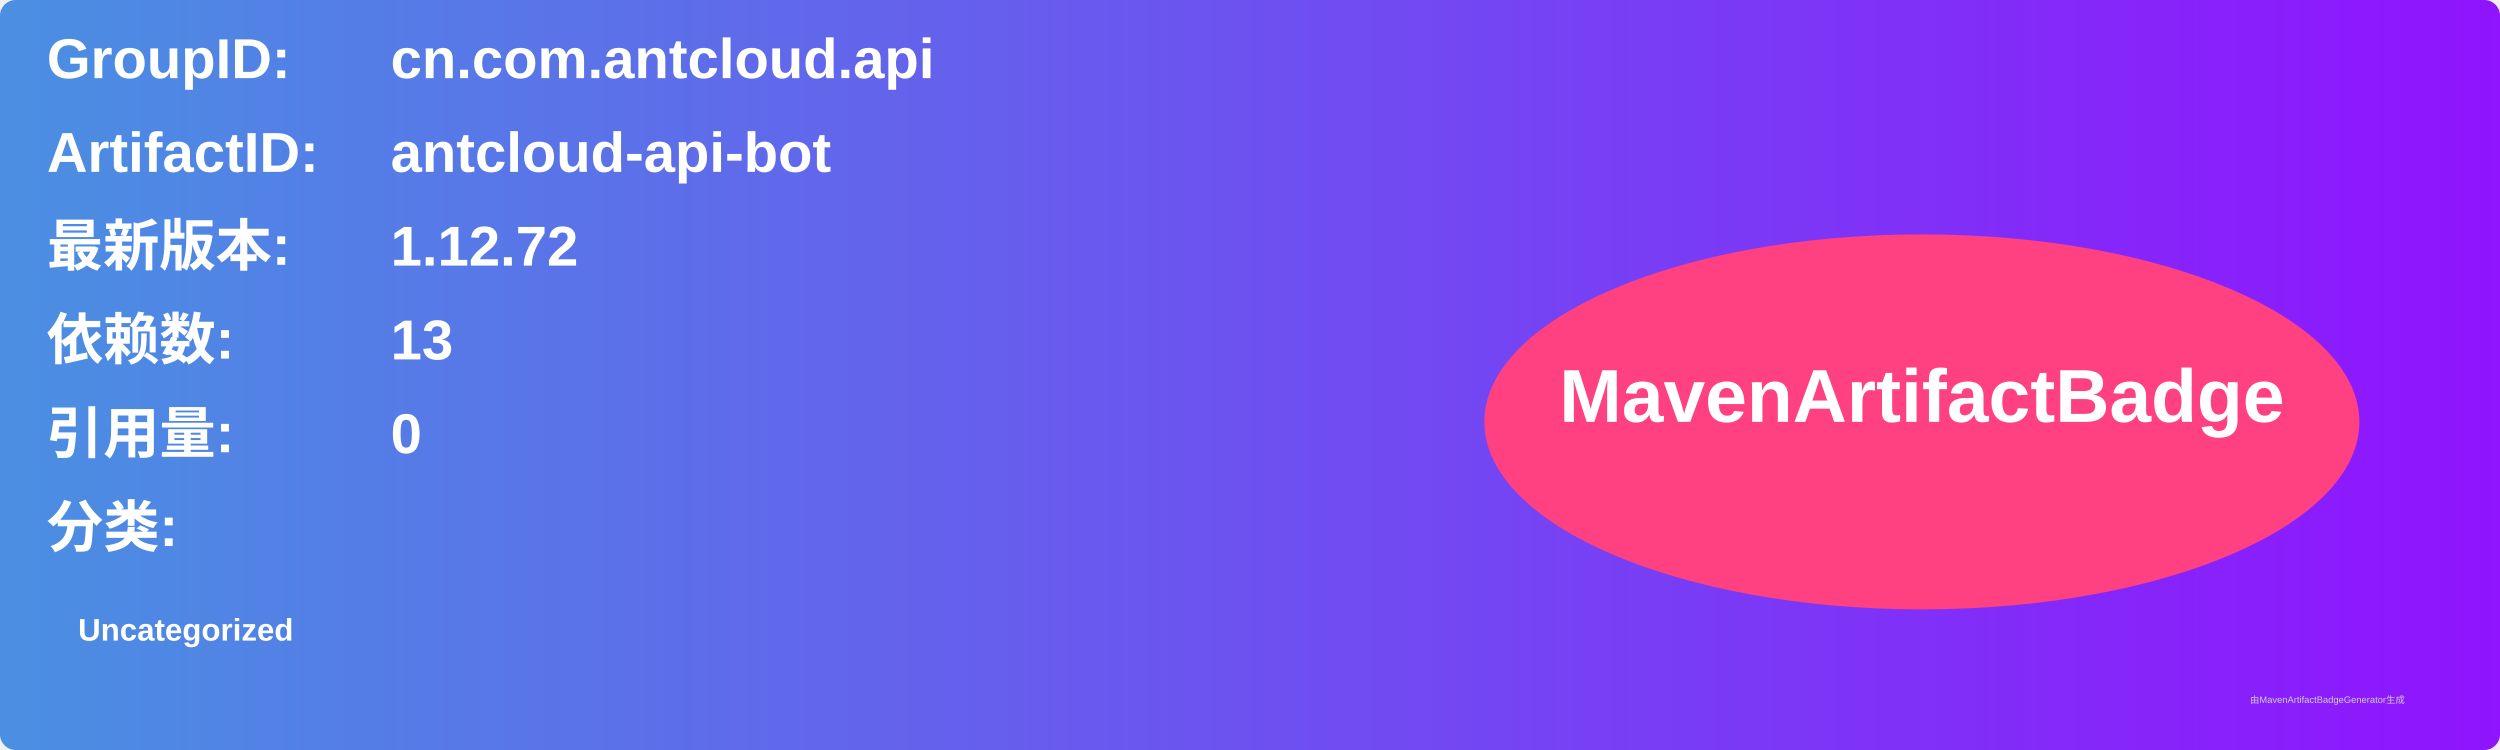
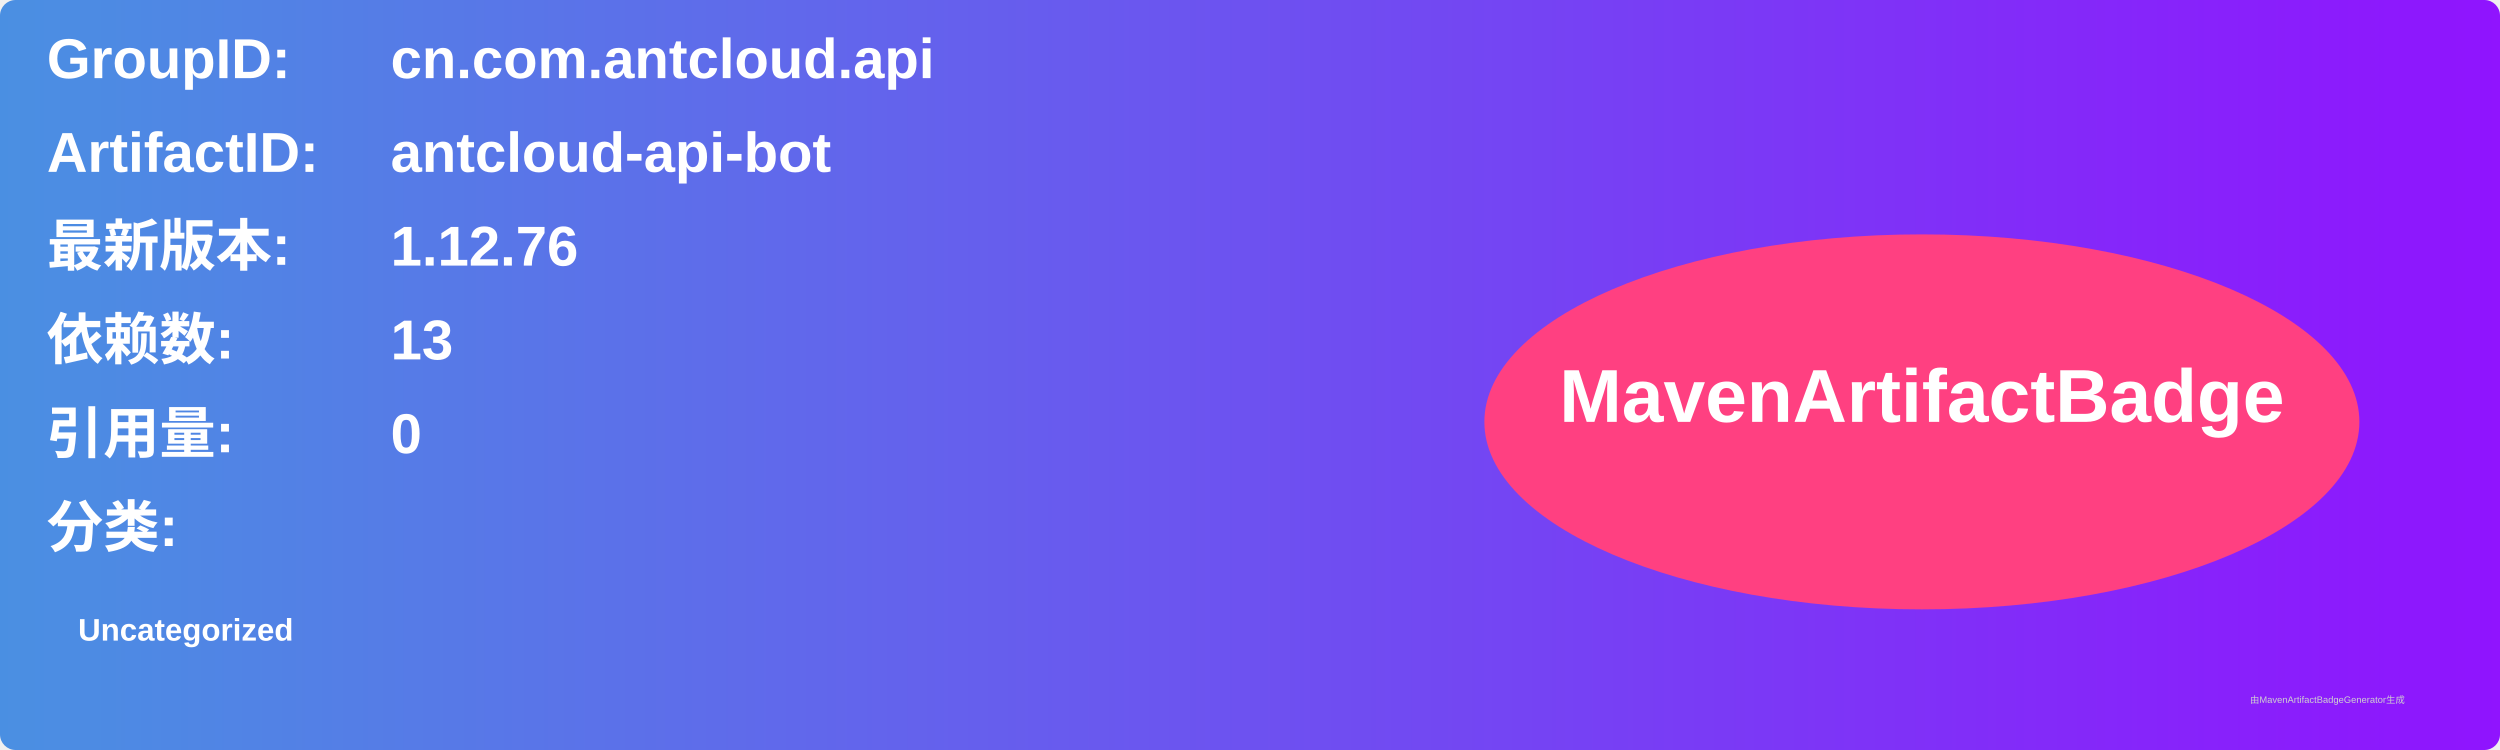
<svg xmlns="http://www.w3.org/2000/svg" width="800" height="240" viewBox="0 0 800 240">
  <linearGradient id="grad" x1="0%" y1="0%" x2="100%" y2="0%">
    <stop offset="0%" stop-color="#4a90e2" />
    <stop offset="100%" stop-color="#9013fe" />
  </linearGradient>
  <rect width="100%" height="100%" rx="5" ry="5" fill="url(#grad)" />
  <g transform="translate(15, 15)">
    <text x="0" y="10" font-family="Arial" font-size="18" fill="white" font-weight="bold" width="260">GroupID:</text>
    <text x="110" y="10" font-family="Arial" font-size="18" fill="white" font-weight="bold" width="460">cn.com.antcloud.api</text>
    <text x="0" y="40" font-family="Arial" font-size="18" fill="white" font-weight="bold" width="260">ArtifactID:</text>
    <text x="110" y="40" font-family="Arial" font-size="18" fill="white" font-weight="bold" width="460">antcloud-api-bot</text>
    <text x="0" y="70" font-family="Arial" font-size="18" fill="white" font-weight="bold">最新版本:</text>
    <text x="110" y="70" font-family="Arial" font-size="18" fill="white" font-weight="bold">
-       <tspan font-weight="bold">1.12.72</tspan>
+       <tspan font-weight="bold">1.12.76</tspan>
    </text>
    <text x="0" y="100" font-family="Arial" font-size="18" fill="white" font-weight="bold">依赖数: </text>
    <text x="110" y="100" font-family="Arial" font-size="18" fill="white">
      <tspan font-weight="bold">13</tspan>
    </text>
    <text x="0" y="130" font-family="Arial" font-size="18" fill="white" font-weight="bold">引用量: </text>
    <text x="110" y="130" font-family="Arial" font-size="18" fill="white">
      <tspan font-weight="bold">0</tspan>
    </text>
    <text x="0" y="160" font-family="Arial" font-size="18" fill="white" font-weight="bold">分类:</text>
    <text x="10" y="190" font-family="Arial" font-size="10" fill="white">
      <tspan font-weight="bold">Uncategorized</tspan>
    </text>
    <ellipse cx="600" cy="120" rx="140" ry="60" fill="#ff4081" />
    <text x="600" y="120" text-anchor="middle" font-family="Arial" font-size="24" fill="white" font-weight="bold">MavenArtifactBadge</text>
  </g>
  <text x="720" y="225" font-family="Arial" font-size="3" fill="#d0d0d0">由MavenArtifactBadgeGenerator生成</text>
</svg>
